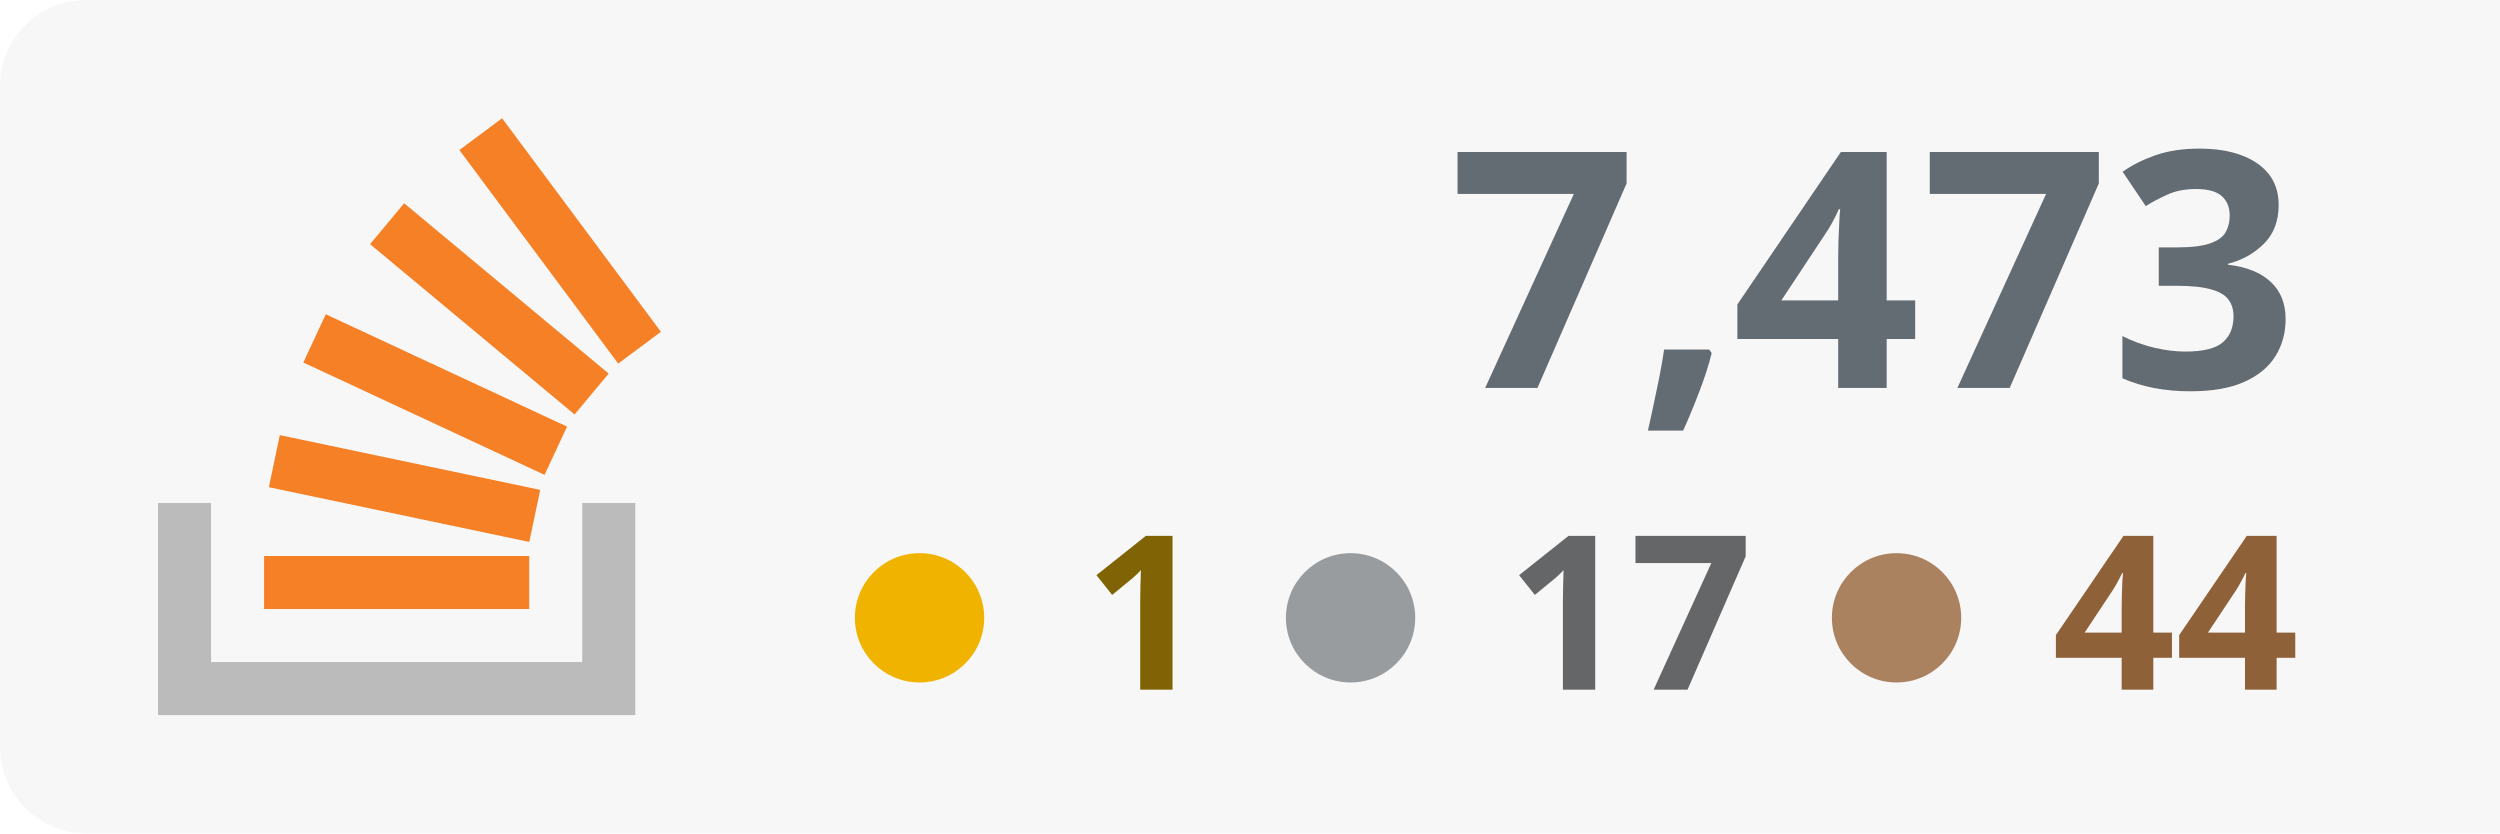
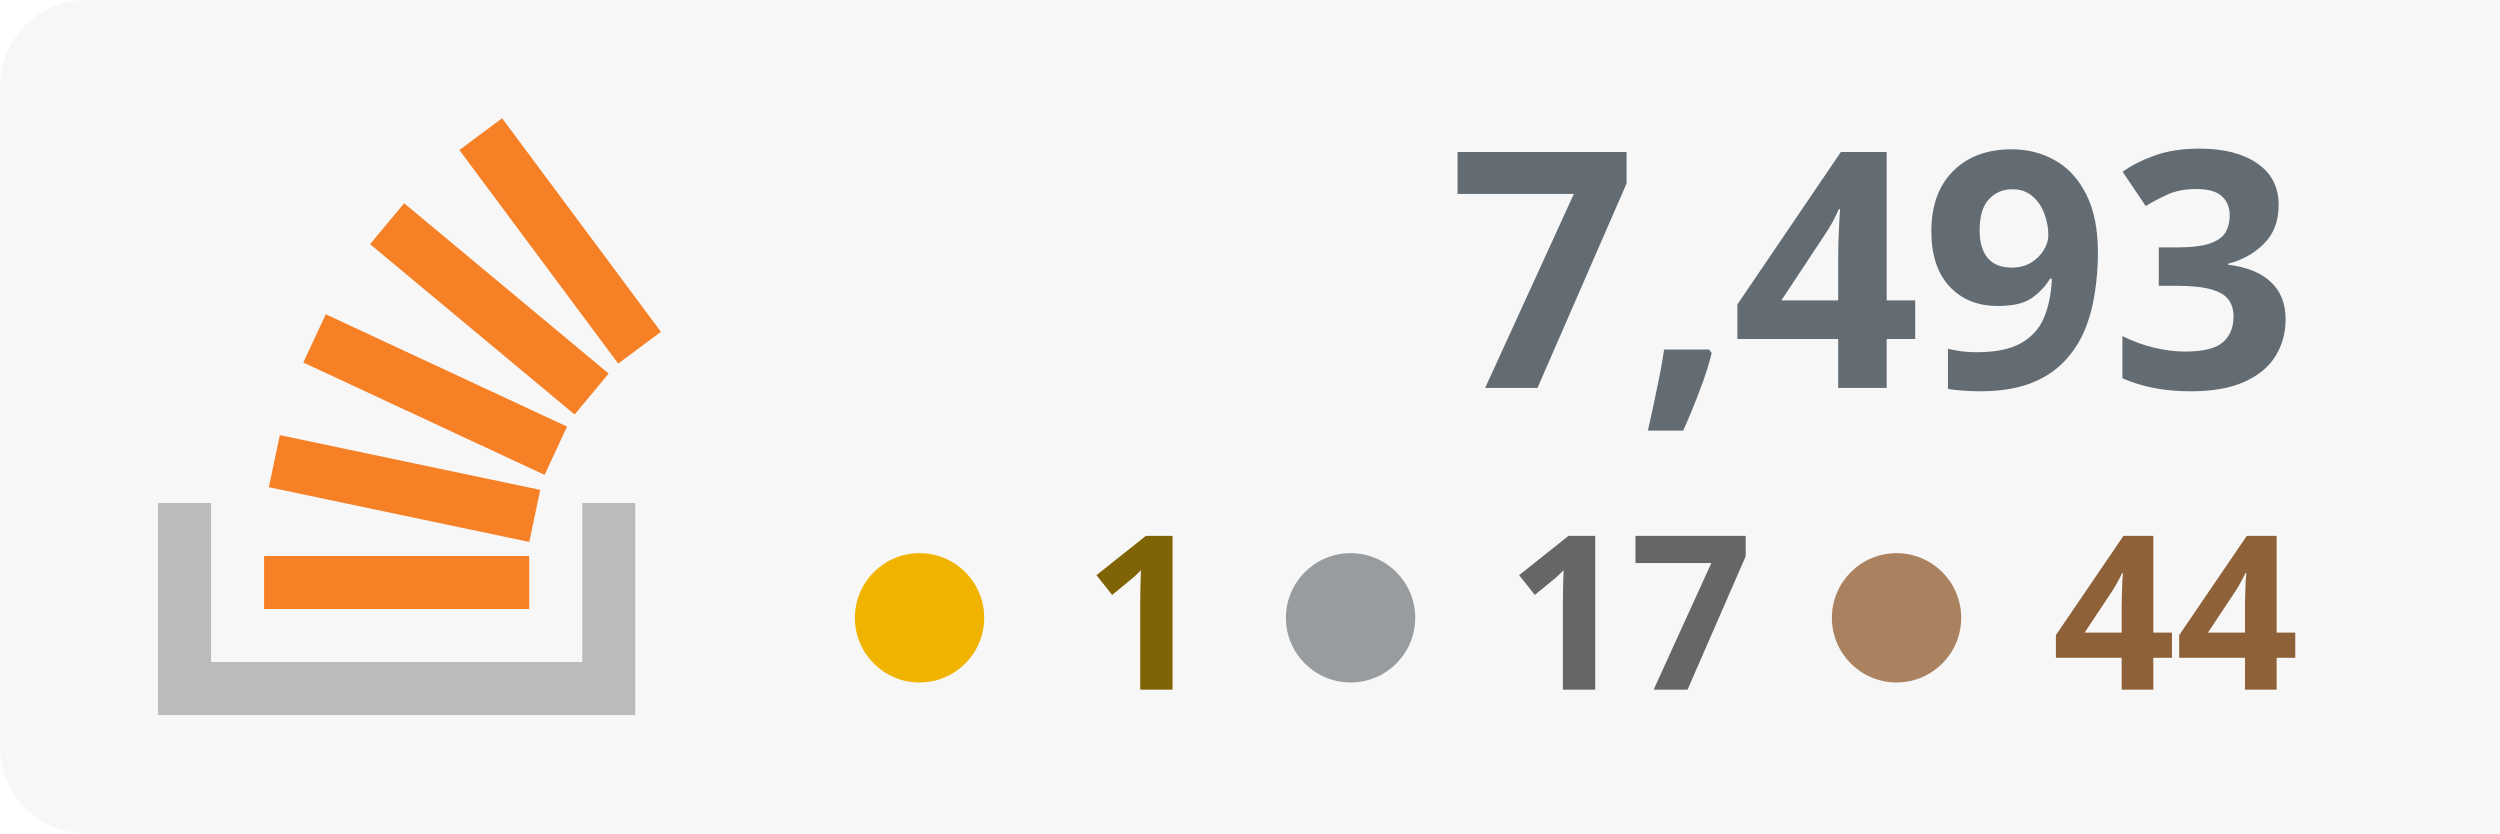
<svg xmlns="http://www.w3.org/2000/svg" width="100%" height="100%" viewBox="0 0 174 58" version="1.1" xml:space="preserve" style="fill-rule:evenodd;clip-rule:evenodd;stroke-linejoin:round;stroke-miterlimit:2;">
  <rect x="0" y="0" width="180" height="58" style="fill:#f7f7f7;" rx="6" />
  <g transform="translate(-53 0)">
    <path d="M93.525,35.007l3.69,-0l0,14.762l-33.215,0l0,-14.762l3.691,-0l-0,11.072l25.834,-0l-0,-11.072Z" style="fill:#bbb;" />
    <path d="M71.713,33.91l18.125,3.809l0.762,-3.623l-18.125,-3.811l-0.762,3.625Zm2.398,-8.679l16.791,7.82l1.564,-3.359l-16.791,-7.819l-1.564,3.358Zm4.646,-8.238l14.235,11.854l2.371,-2.847l-14.235,-11.854l-2.371,2.847Zm9.189,-8.762l-2.973,2.211l11.054,14.863l2.973,-2.211l-11.054,-14.863Zm-16.565,34.157l18.453,0l-0,-3.691l-18.453,0l0,3.691Z" style="fill:#f58025;fill-rule:nonzero;" />
  </g>
-   <text x="160px" y="27px" text-anchor="end" style="font-family:'Verdana-Bold', 'Verdana', sans-serif;font-weight:700;font-size:23px;fill:#636c73;">7,473</text>
+   <text x="160px" y="27px" text-anchor="end" style="font-family:'Verdana-Bold', 'Verdana', sans-serif;font-weight:700;font-size:23px;fill:#636c73;">7,493</text>
  <text x="160px" y="48px" text-anchor="end" style="font-family:'Verdana-Bold', 'Verdana', sans-serif;font-weight:700;font-size:15px;fill:#8e6139; text-align: right;">44</text>
  <text x="122px" y="48px" text-anchor="end" style="font-family:'Verdana-Bold', 'Verdana', sans-serif;font-weight:700;font-size:15px;fill:#646668;">17</text>
  <text x="84px" y="48px" text-anchor="end" style="font-family:'Verdana-Bold', 'Verdana', sans-serif;font-weight:700;font-size:15px;fill:#7f6305;">1</text>
  <circle cx="64" cy="43" r="4.5" style="fill:#f0b400;" />
  <circle cx="94" cy="43" r="4.5" style="fill:#999c9f;" />
  <circle cx="132" cy="43" r="4.5" style="fill:#ab825f;" />
</svg>
